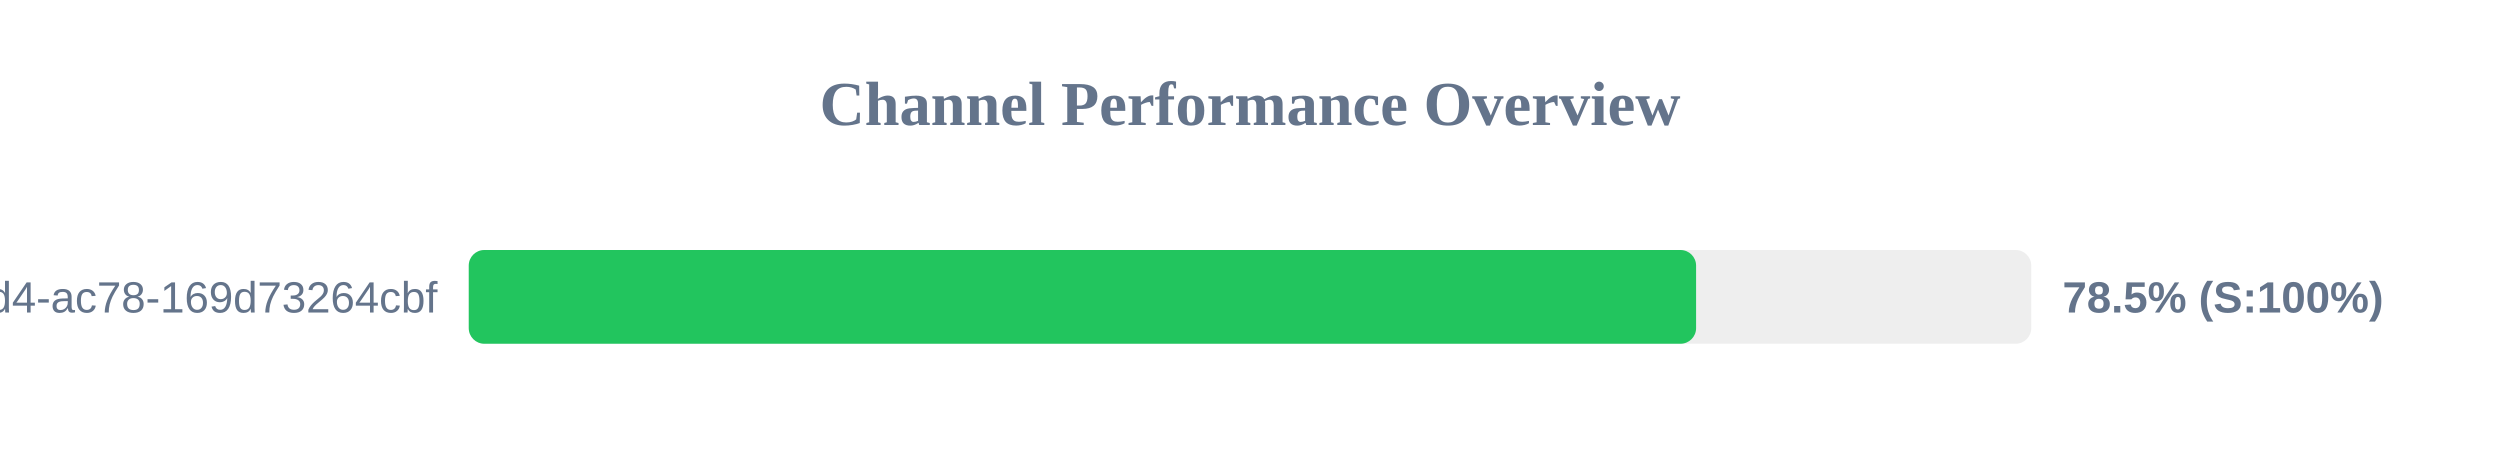
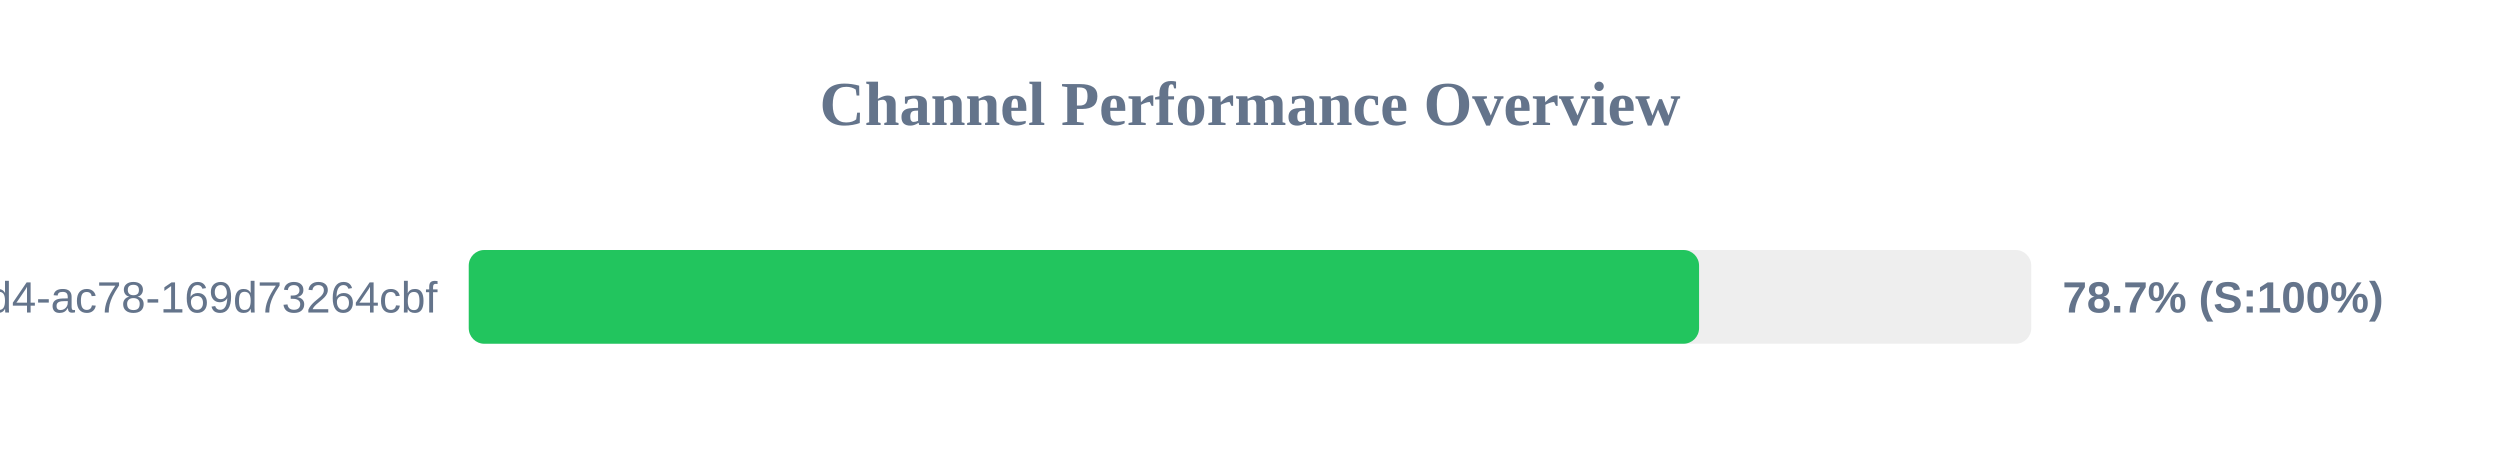
<svg xmlns="http://www.w3.org/2000/svg" width="800" height="150" version="1.1">
  <style>
        .row { font: 14px Arial; fill: #64748b; }
        .score { font: bold 14px Arial; fill: #64748b; }
    </style>
  <text x="400" y="40" text-anchor="middle" font-size="20px" font-weight="bold" fill="#64748b">Channel Performance Overview</text>
  <rect x="150" y="80" width="500" height="30" fill="#eee" rx="5" />
-   <rect x="150" y="80" width="392.75" height="30" fill="#22c55e" rx="5" />
+   <rect x="150" y="80" width="393.7" height="30" fill="#22c55e" rx="5" />
  <text x="140" y="100" text-anchor="end" class="row">?uuid=48c2c901-72e6-46d4-ac78-169d73264cbf</text>
-   <text x="660" y="100" text-anchor="start" class="score">78.5% (S:100%)</text>
+   <text x="660" y="100" text-anchor="start" class="score">78.7% (S:100%)</text>
</svg>
